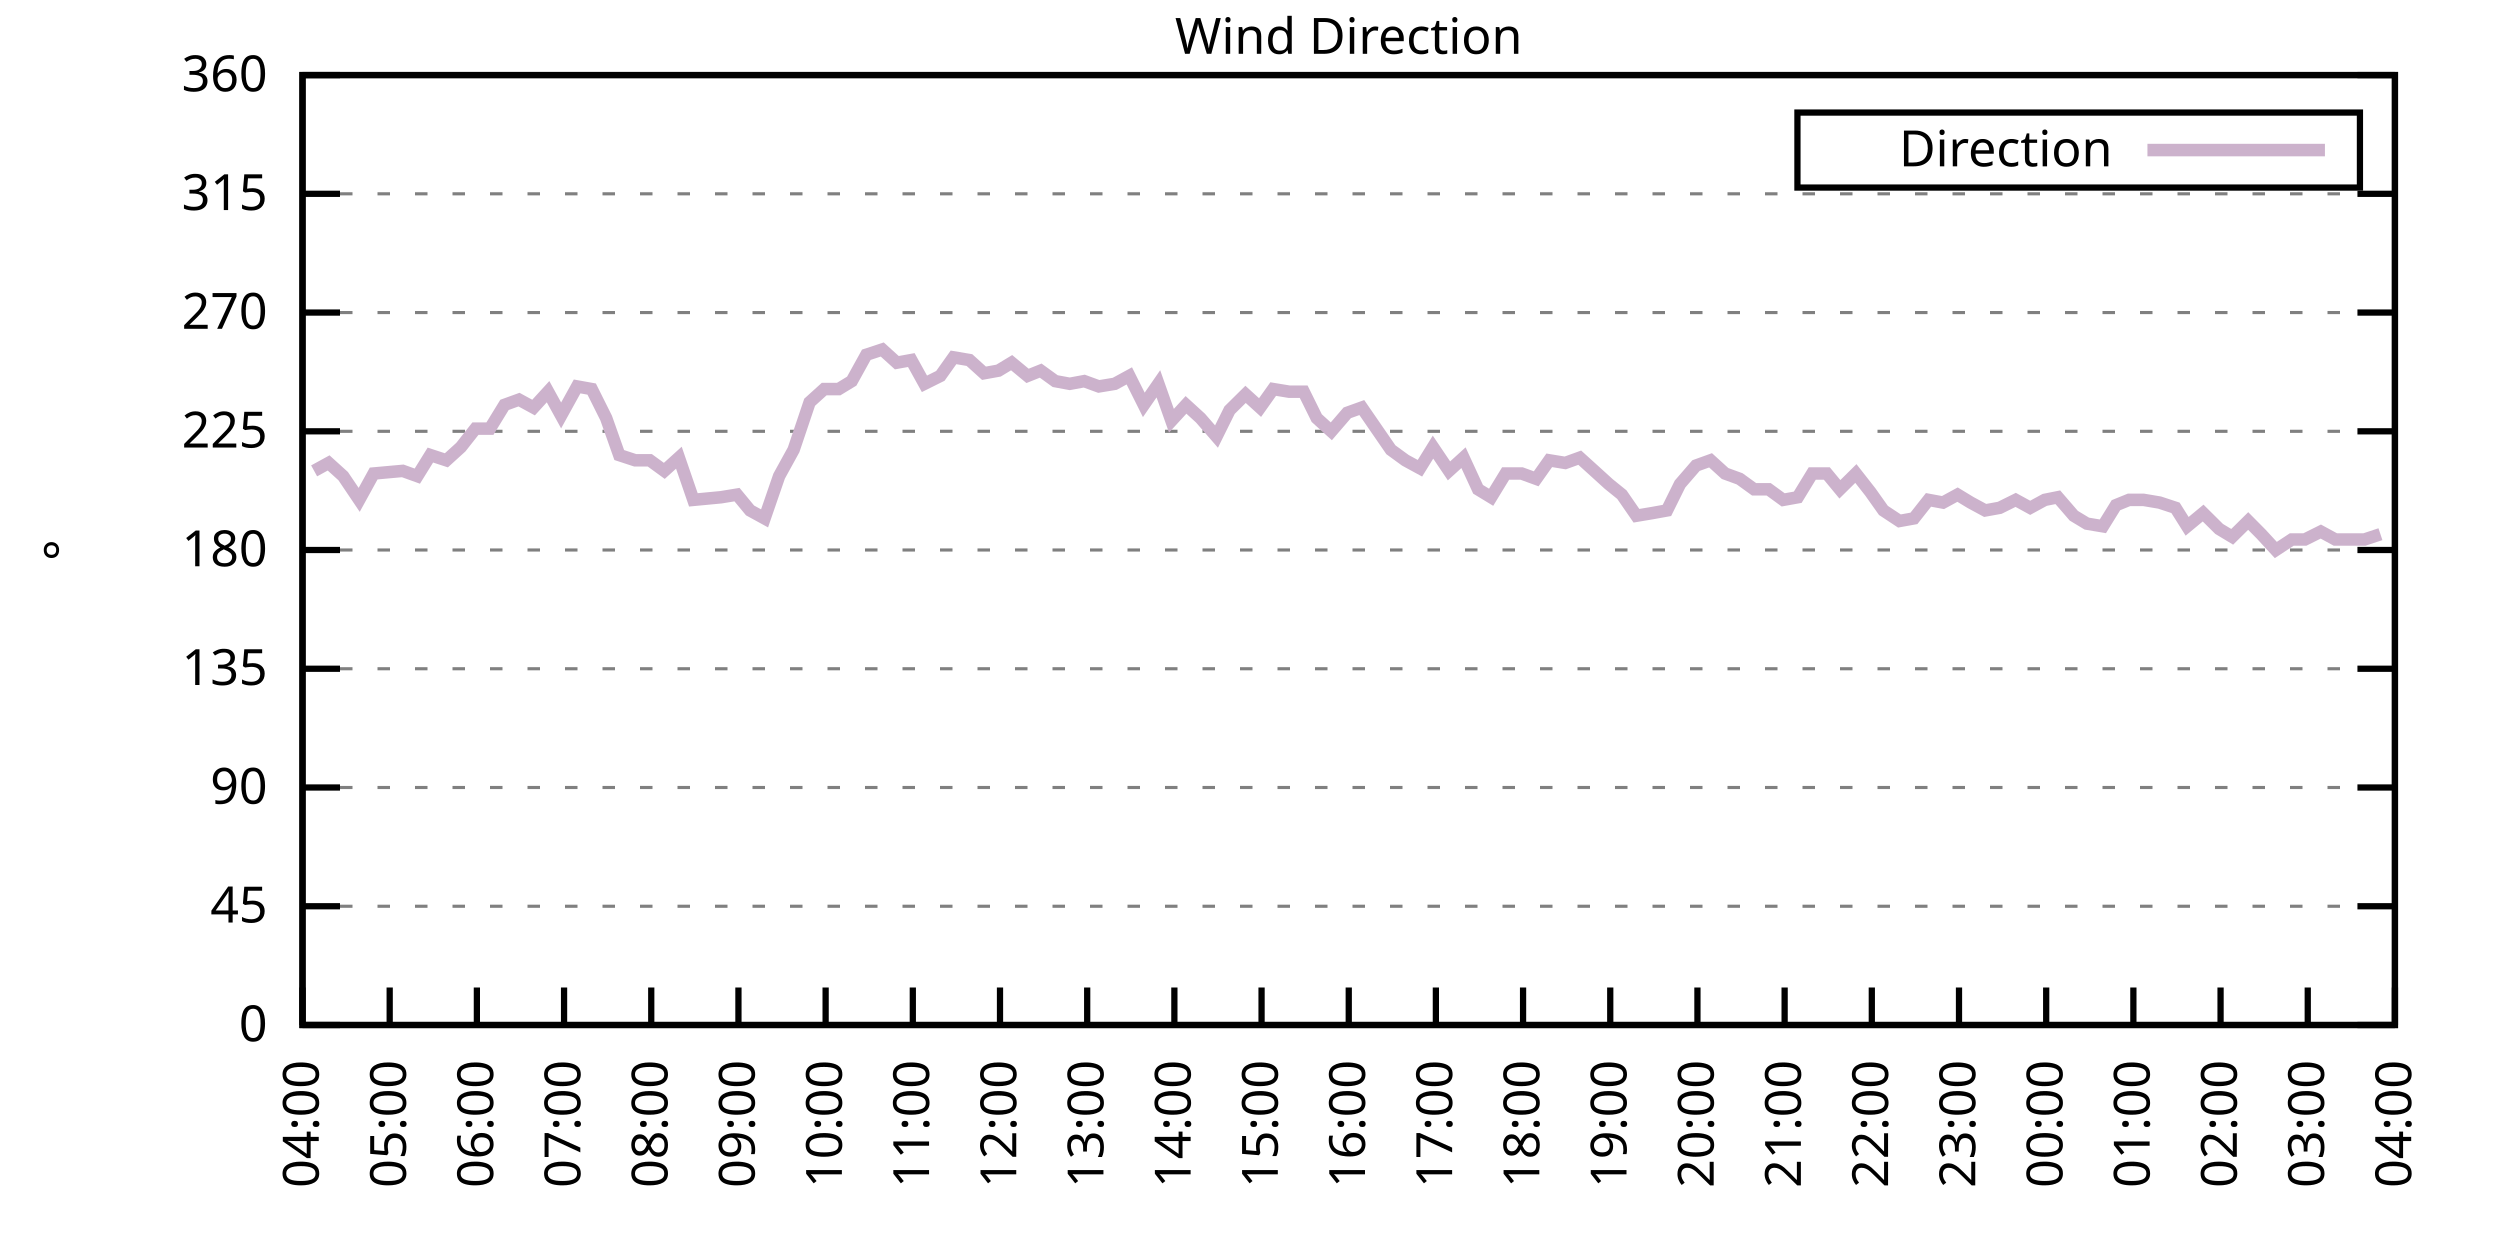
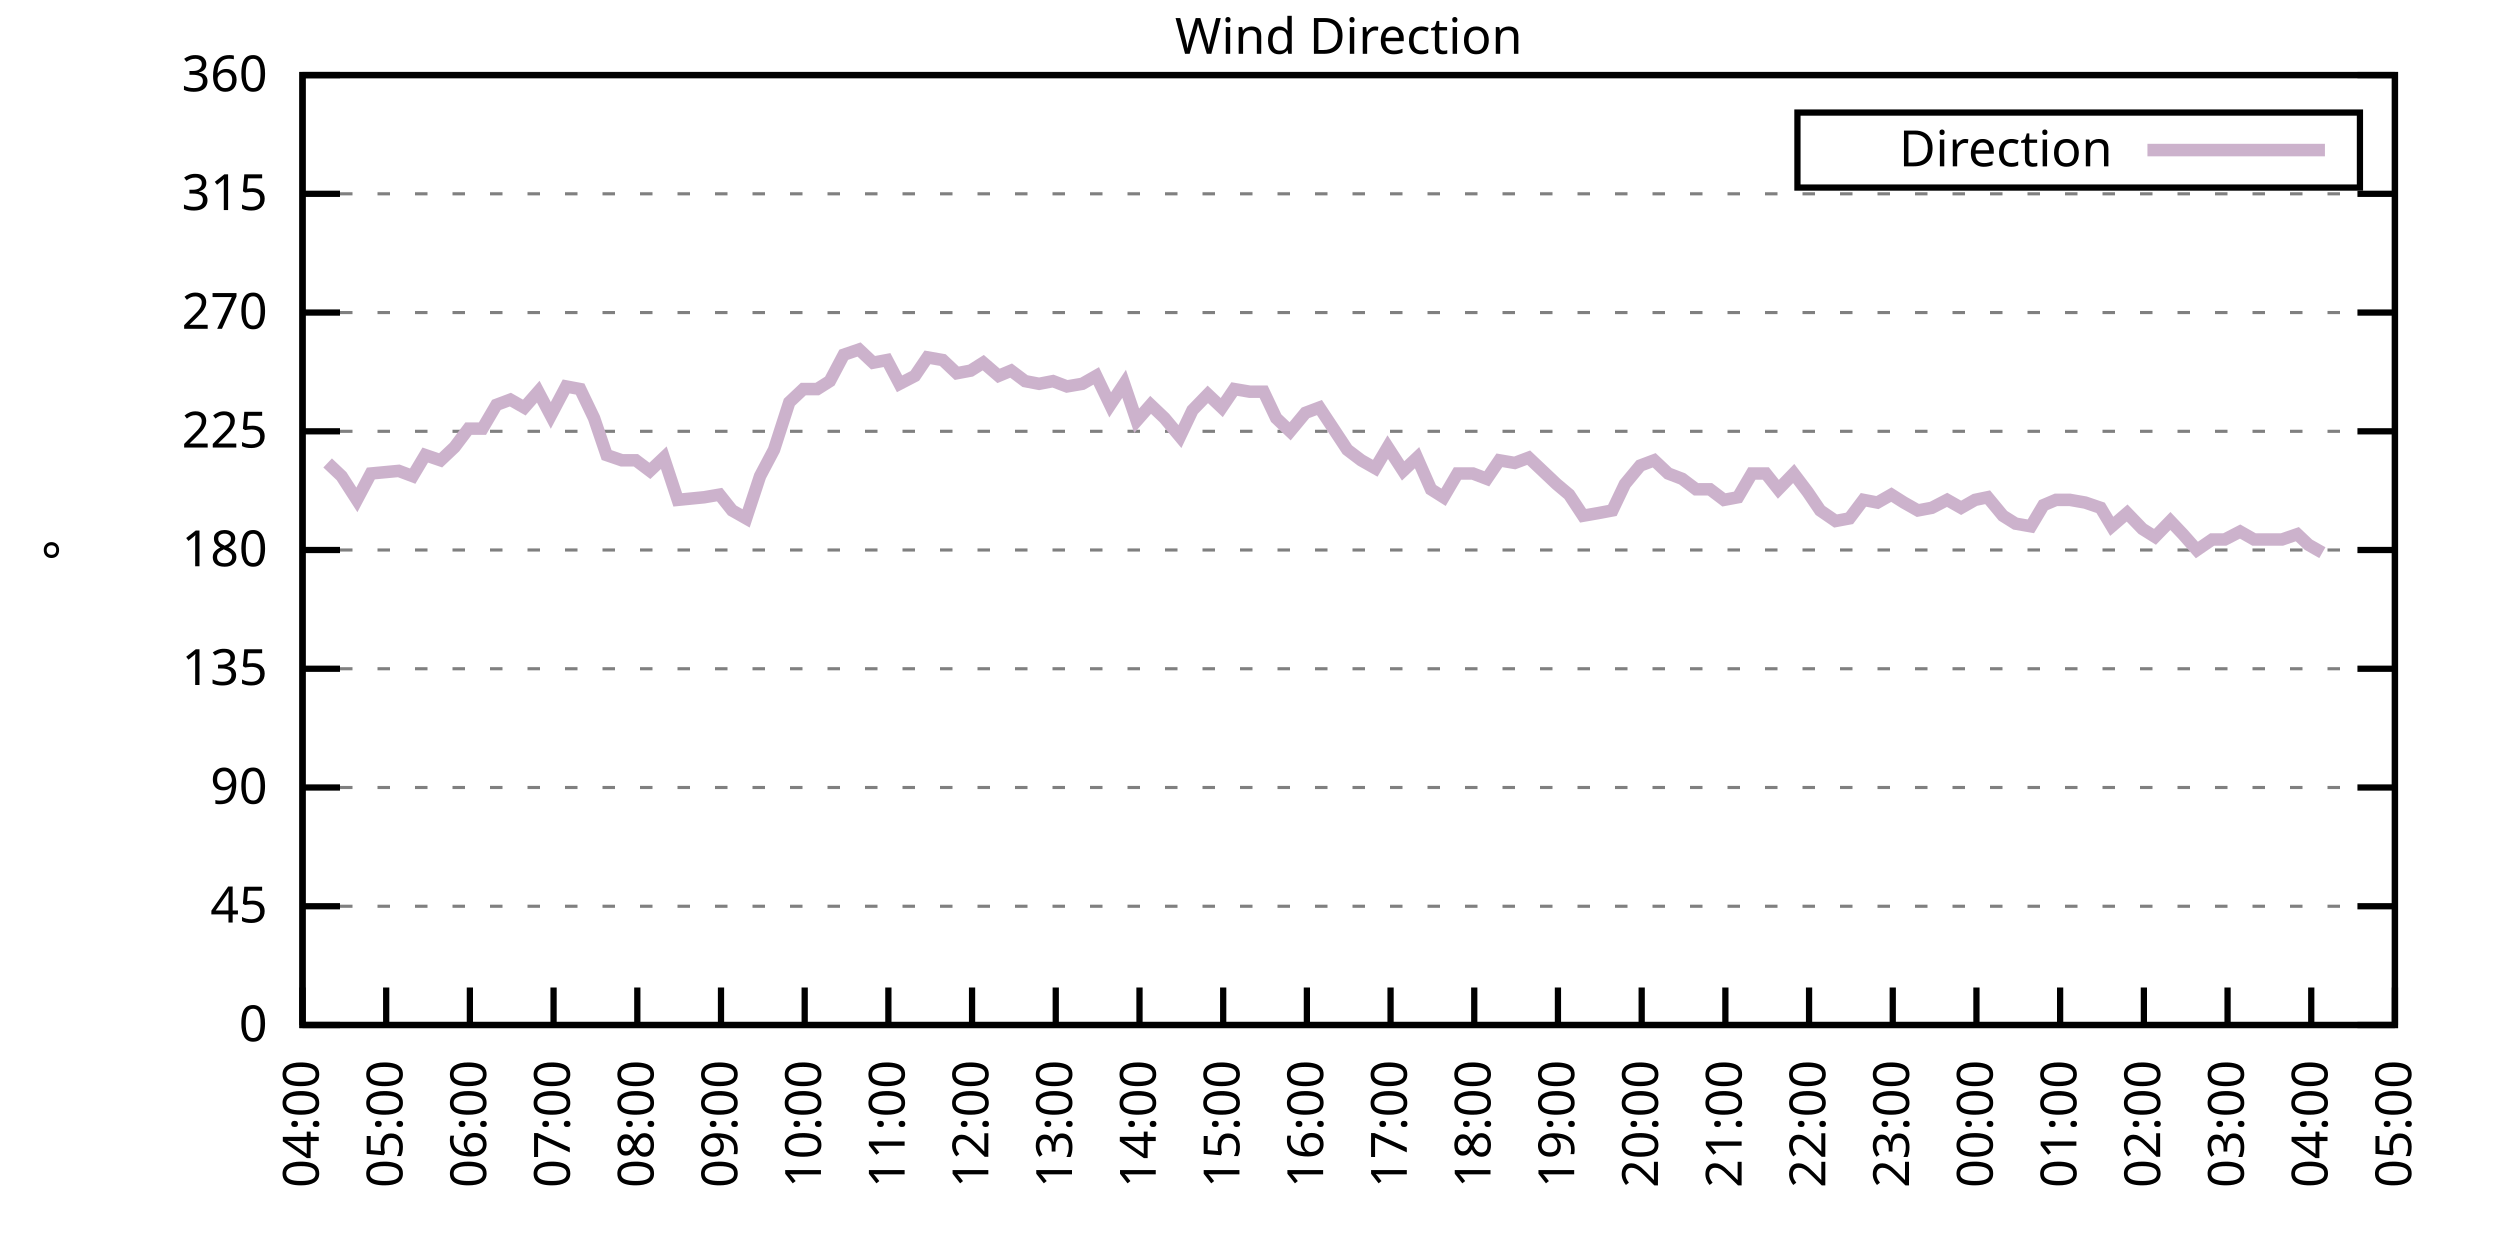
<svg xmlns="http://www.w3.org/2000/svg" xmlns:xlink="http://www.w3.org/1999/xlink" width="400" height="200" viewBox="0 0 400 200">
  <g id="gnuplot_canvas">
    <rect x="0" y="0" width="400" height="200" fill="none" />
    <defs>
      <circle id="gpDot" r="0.5" stroke-width="0.5" stroke="currentColor" />
      <path id="gpPt0" stroke-width="0.333" stroke="currentColor" d="M-1,0 h2 M0,-1 v2" />
      <path id="gpPt1" stroke-width="0.333" stroke="currentColor" d="M-1,-1 L1,1 M1,-1 L-1,1" />
      <path id="gpPt2" stroke-width="0.333" stroke="currentColor" d="M-1,0 L1,0 M0,-1 L0,1 M-1,-1 L1,1 M-1,1 L1,-1" />
      <rect id="gpPt3" stroke-width="0.333" stroke="currentColor" x="-1" y="-1" width="2" height="2" />
      <rect id="gpPt4" stroke-width="0.333" stroke="currentColor" fill="currentColor" x="-1" y="-1" width="2" height="2" />
      <circle id="gpPt5" stroke-width="0.333" stroke="currentColor" cx="0" cy="0" r="1" />
      <use xlink:href="#gpPt5" id="gpPt6" fill="currentColor" stroke="none" />
      <path id="gpPt7" stroke-width="0.333" stroke="currentColor" d="M0,-1.33 L-1.33,0.67 L1.33,0.67 z" />
      <use xlink:href="#gpPt7" id="gpPt8" fill="currentColor" stroke="none" />
      <use xlink:href="#gpPt7" id="gpPt9" stroke="currentColor" transform="rotate(180)" />
      <use xlink:href="#gpPt9" id="gpPt10" fill="currentColor" stroke="none" />
      <use xlink:href="#gpPt3" id="gpPt11" stroke="currentColor" transform="rotate(45)" />
      <use xlink:href="#gpPt11" id="gpPt12" fill="currentColor" stroke="none" />
      <path id="gpPt13" stroke-width="0.333" stroke="currentColor" d="M0,1.330 L1.265,0.411 L0.782,-1.067 L-0.782,-1.076 L-1.265,0.411 z" />
      <use xlink:href="#gpPt13" id="gpPt14" fill="currentColor" stroke="none" />
      <filter id="textbox" filterUnits="objectBoundingBox" x="0" y="0" height="1" width="1">
        <feFlood flood-color="white" flood-opacity="1" result="bgnd" />
        <feComposite in="SourceGraphic" in2="bgnd" operator="atop" />
      </filter>
      <filter id="greybox" filterUnits="objectBoundingBox" x="0" y="0" height="1" width="1">
        <feFlood flood-color="lightgrey" flood-opacity="1" result="grey" />
        <feComposite in="SourceGraphic" in2="grey" operator="atop" />
      </filter>
    </defs>
    <g fill="none" color="white" stroke="currentColor" stroke-width="1.00" stroke-linecap="butt" stroke-linejoin="miter">
</g>
    <g fill="none" color="black" stroke="currentColor" stroke-width="1.00" stroke-linecap="butt" stroke-linejoin="miter">
      <g stroke="none" shape-rendering="crispEdges">
        <polygon fill="rgb(255, 255, 255)" points="48.40,164.00 383.18,164.00 383.18,12.02 48.40,12.02 " />
      </g>
    </g>
    <g fill="none" color="black" stroke="currentColor" stroke-width="1.00" stroke-linecap="butt" stroke-linejoin="miter">
</g>
    <g fill="none" color="black" stroke="black" stroke-width="0.50" stroke-linecap="butt" stroke-linejoin="miter">
</g>
    <g fill="none" color="gray" stroke="currentColor" stroke-width="0.50" stroke-linecap="butt" stroke-linejoin="miter">
      <path stroke="gray" stroke-dasharray="2,4" class="gridline" d="M48.40,164.00 L383.19,164.00  " />
    </g>
    <g fill="none" color="gray" stroke="gray" stroke-width="1.00" stroke-linecap="butt" stroke-linejoin="miter">
</g>
    <g fill="none" color="black" stroke="currentColor" stroke-width="1.00" stroke-linecap="butt" stroke-linejoin="miter">
      <path stroke="black" d="M48.40,164.00 L54.40,164.00 M383.19,164.00 L377.19,164.00  " />
      <g transform="translate(42.80,166.60)" stroke="none" fill="black" font-family="Sans" font-size="8.00" text-anchor="end">
        <text>
          <tspan font-family="Sans"> 0</tspan>
        </text>
      </g>
    </g>
    <g fill="none" color="black" stroke="currentColor" stroke-width="1.00" stroke-linecap="butt" stroke-linejoin="miter">
</g>
    <g fill="none" color="black" stroke="black" stroke-width="0.50" stroke-linecap="butt" stroke-linejoin="miter">
</g>
    <g fill="none" color="gray" stroke="currentColor" stroke-width="0.50" stroke-linecap="butt" stroke-linejoin="miter">
      <path stroke="gray" stroke-dasharray="2,4" class="gridline" d="M48.40,145.00 L383.19,145.00  " />
    </g>
    <g fill="none" color="gray" stroke="gray" stroke-width="1.00" stroke-linecap="butt" stroke-linejoin="miter">
</g>
    <g fill="none" color="black" stroke="currentColor" stroke-width="1.00" stroke-linecap="butt" stroke-linejoin="miter">
      <path stroke="black" d="M48.40,145.00 L54.40,145.00 M383.19,145.00 L377.19,145.00  " />
      <g transform="translate(42.80,147.60)" stroke="none" fill="black" font-family="Sans" font-size="8.00" text-anchor="end">
        <text>
          <tspan font-family="Sans"> 45</tspan>
        </text>
      </g>
    </g>
    <g fill="none" color="black" stroke="currentColor" stroke-width="1.00" stroke-linecap="butt" stroke-linejoin="miter">
</g>
    <g fill="none" color="black" stroke="black" stroke-width="0.50" stroke-linecap="butt" stroke-linejoin="miter">
</g>
    <g fill="none" color="gray" stroke="currentColor" stroke-width="0.50" stroke-linecap="butt" stroke-linejoin="miter">
      <path stroke="gray" stroke-dasharray="2,4" class="gridline" d="M48.40,126.00 L383.19,126.00  " />
    </g>
    <g fill="none" color="gray" stroke="gray" stroke-width="1.00" stroke-linecap="butt" stroke-linejoin="miter">
</g>
    <g fill="none" color="black" stroke="currentColor" stroke-width="1.00" stroke-linecap="butt" stroke-linejoin="miter">
      <path stroke="black" d="M48.40,126.00 L54.40,126.00 M383.19,126.00 L377.19,126.00  " />
      <g transform="translate(42.80,128.60)" stroke="none" fill="black" font-family="Sans" font-size="8.00" text-anchor="end">
        <text>
          <tspan font-family="Sans"> 90</tspan>
        </text>
      </g>
    </g>
    <g fill="none" color="black" stroke="currentColor" stroke-width="1.00" stroke-linecap="butt" stroke-linejoin="miter">
</g>
    <g fill="none" color="black" stroke="black" stroke-width="0.50" stroke-linecap="butt" stroke-linejoin="miter">
</g>
    <g fill="none" color="gray" stroke="currentColor" stroke-width="0.50" stroke-linecap="butt" stroke-linejoin="miter">
      <path stroke="gray" stroke-dasharray="2,4" class="gridline" d="M48.40,107.00 L383.19,107.00  " />
    </g>
    <g fill="none" color="gray" stroke="gray" stroke-width="1.00" stroke-linecap="butt" stroke-linejoin="miter">
</g>
    <g fill="none" color="black" stroke="currentColor" stroke-width="1.00" stroke-linecap="butt" stroke-linejoin="miter">
      <path stroke="black" d="M48.40,107.00 L54.40,107.00 M383.19,107.00 L377.19,107.00  " />
      <g transform="translate(42.80,109.60)" stroke="none" fill="black" font-family="Sans" font-size="8.00" text-anchor="end">
        <text>
          <tspan font-family="Sans"> 135</tspan>
        </text>
      </g>
    </g>
    <g fill="none" color="black" stroke="currentColor" stroke-width="1.00" stroke-linecap="butt" stroke-linejoin="miter">
</g>
    <g fill="none" color="black" stroke="black" stroke-width="0.50" stroke-linecap="butt" stroke-linejoin="miter">
</g>
    <g fill="none" color="gray" stroke="currentColor" stroke-width="0.50" stroke-linecap="butt" stroke-linejoin="miter">
      <path stroke="gray" stroke-dasharray="2,4" class="gridline" d="M48.40,88.00 L383.19,88.00  " />
    </g>
    <g fill="none" color="gray" stroke="gray" stroke-width="1.00" stroke-linecap="butt" stroke-linejoin="miter">
</g>
    <g fill="none" color="black" stroke="currentColor" stroke-width="1.00" stroke-linecap="butt" stroke-linejoin="miter">
      <path stroke="black" d="M48.40,88.00 L54.40,88.00 M383.19,88.00 L377.19,88.00  " />
      <g transform="translate(42.80,90.60)" stroke="none" fill="black" font-family="Sans" font-size="8.00" text-anchor="end">
        <text>
          <tspan font-family="Sans"> 180</tspan>
        </text>
      </g>
    </g>
    <g fill="none" color="black" stroke="currentColor" stroke-width="1.00" stroke-linecap="butt" stroke-linejoin="miter">
</g>
    <g fill="none" color="black" stroke="black" stroke-width="0.50" stroke-linecap="butt" stroke-linejoin="miter">
</g>
    <g fill="none" color="gray" stroke="currentColor" stroke-width="0.50" stroke-linecap="butt" stroke-linejoin="miter">
      <path stroke="gray" stroke-dasharray="2,4" class="gridline" d="M48.40,69.01 L383.19,69.01  " />
    </g>
    <g fill="none" color="gray" stroke="gray" stroke-width="1.00" stroke-linecap="butt" stroke-linejoin="miter">
</g>
    <g fill="none" color="black" stroke="currentColor" stroke-width="1.00" stroke-linecap="butt" stroke-linejoin="miter">
      <path stroke="black" d="M48.40,69.01 L54.40,69.01 M383.19,69.01 L377.19,69.01  " />
      <g transform="translate(42.80,71.61)" stroke="none" fill="black" font-family="Sans" font-size="8.00" text-anchor="end">
        <text>
          <tspan font-family="Sans"> 225</tspan>
        </text>
      </g>
    </g>
    <g fill="none" color="black" stroke="currentColor" stroke-width="1.00" stroke-linecap="butt" stroke-linejoin="miter">
</g>
    <g fill="none" color="black" stroke="black" stroke-width="0.50" stroke-linecap="butt" stroke-linejoin="miter">
</g>
    <g fill="none" color="gray" stroke="currentColor" stroke-width="0.50" stroke-linecap="butt" stroke-linejoin="miter">
      <path stroke="gray" stroke-dasharray="2,4" class="gridline" d="M48.40,50.01 L383.19,50.01  " />
    </g>
    <g fill="none" color="gray" stroke="gray" stroke-width="1.00" stroke-linecap="butt" stroke-linejoin="miter">
</g>
    <g fill="none" color="black" stroke="currentColor" stroke-width="1.00" stroke-linecap="butt" stroke-linejoin="miter">
      <path stroke="black" d="M48.40,50.01 L54.40,50.01 M383.19,50.01 L377.19,50.01  " />
      <g transform="translate(42.80,52.61)" stroke="none" fill="black" font-family="Sans" font-size="8.00" text-anchor="end">
        <text>
          <tspan font-family="Sans"> 270</tspan>
        </text>
      </g>
    </g>
    <g fill="none" color="black" stroke="currentColor" stroke-width="1.00" stroke-linecap="butt" stroke-linejoin="miter">
</g>
    <g fill="none" color="black" stroke="black" stroke-width="0.50" stroke-linecap="butt" stroke-linejoin="miter">
</g>
    <g fill="none" color="gray" stroke="currentColor" stroke-width="0.50" stroke-linecap="butt" stroke-linejoin="miter">
      <path stroke="gray" stroke-dasharray="2,4" class="gridline" d="M48.40,31.01 L383.19,31.01  " />
    </g>
    <g fill="none" color="gray" stroke="gray" stroke-width="1.00" stroke-linecap="butt" stroke-linejoin="miter">
</g>
    <g fill="none" color="black" stroke="currentColor" stroke-width="1.00" stroke-linecap="butt" stroke-linejoin="miter">
      <path stroke="black" d="M48.40,31.01 L54.40,31.01 M383.19,31.01 L377.19,31.01  " />
      <g transform="translate(42.80,33.61)" stroke="none" fill="black" font-family="Sans" font-size="8.00" text-anchor="end">
        <text>
          <tspan font-family="Sans"> 315</tspan>
        </text>
      </g>
    </g>
    <g fill="none" color="black" stroke="currentColor" stroke-width="1.00" stroke-linecap="butt" stroke-linejoin="miter">
</g>
    <g fill="none" color="black" stroke="black" stroke-width="0.50" stroke-linecap="butt" stroke-linejoin="miter">
</g>
    <g fill="none" color="gray" stroke="currentColor" stroke-width="0.50" stroke-linecap="butt" stroke-linejoin="miter">
      <path stroke="gray" stroke-dasharray="2,4" class="gridline" d="M48.40,12.01 L383.19,12.01  " />
    </g>
    <g fill="none" color="gray" stroke="gray" stroke-width="1.00" stroke-linecap="butt" stroke-linejoin="miter">
</g>
    <g fill="none" color="black" stroke="currentColor" stroke-width="1.00" stroke-linecap="butt" stroke-linejoin="miter">
      <path stroke="black" d="M48.40,12.01 L54.40,12.01 M383.19,12.01 L377.19,12.01  " />
      <g transform="translate(42.80,14.61)" stroke="none" fill="black" font-family="Sans" font-size="8.00" text-anchor="end">
        <text>
          <tspan font-family="Sans"> 360</tspan>
        </text>
      </g>
    </g>
    <g fill="none" color="black" stroke="currentColor" stroke-width="1.00" stroke-linecap="butt" stroke-linejoin="miter">
      <path stroke="black" d="M48.40,164.00 L48.40,158.00  " />
      <g transform="translate(51.00,169.60) rotate(270.00)" stroke="none" fill="black" font-family="Sans" font-size="8.00" text-anchor="end">
        <text>
          <tspan font-family="Sans">04:00</tspan>
        </text>
      </g>
    </g>
    <g fill="none" color="black" stroke="currentColor" stroke-width="1.00" stroke-linecap="butt" stroke-linejoin="miter">
-       <path stroke="black" d="M62.35,164.00 L62.35,158.00  " />
-       <g transform="translate(64.95,169.60) rotate(270.00)" stroke="none" fill="black" font-family="Sans" font-size="8.00" text-anchor="end">
+       <path stroke="black" d="M61.79,164.00 L61.79,158.00  " />
+       <g transform="translate(64.39,169.60) rotate(270.00)" stroke="none" fill="black" font-family="Sans" font-size="8.00" text-anchor="end">
        <text>
          <tspan font-family="Sans">05:00</tspan>
        </text>
      </g>
    </g>
    <g fill="none" color="black" stroke="currentColor" stroke-width="1.00" stroke-linecap="butt" stroke-linejoin="miter">
-       <path stroke="black" d="M76.30,164.00 L76.30,158.00  " />
-       <g transform="translate(78.90,169.60) rotate(270.00)" stroke="none" fill="black" font-family="Sans" font-size="8.00" text-anchor="end">
+       <path stroke="black" d="M75.18,164.00 L75.18,158.00  " />
+       <g transform="translate(77.78,169.60) rotate(270.00)" stroke="none" fill="black" font-family="Sans" font-size="8.00" text-anchor="end">
        <text>
          <tspan font-family="Sans">06:00</tspan>
        </text>
      </g>
    </g>
    <g fill="none" color="black" stroke="currentColor" stroke-width="1.00" stroke-linecap="butt" stroke-linejoin="miter">
-       <path stroke="black" d="M90.25,164.00 L90.25,158.00  " />
-       <g transform="translate(92.85,169.60) rotate(270.00)" stroke="none" fill="black" font-family="Sans" font-size="8.00" text-anchor="end">
+       <path stroke="black" d="M88.57,164.00 L88.57,158.00  " />
+       <g transform="translate(91.17,169.60) rotate(270.00)" stroke="none" fill="black" font-family="Sans" font-size="8.00" text-anchor="end">
        <text>
          <tspan font-family="Sans">07:00</tspan>
        </text>
      </g>
    </g>
    <g fill="none" color="black" stroke="currentColor" stroke-width="1.00" stroke-linecap="butt" stroke-linejoin="miter">
-       <path stroke="black" d="M104.20,164.00 L104.20,158.00  " />
-       <g transform="translate(106.80,169.60) rotate(270.00)" stroke="none" fill="black" font-family="Sans" font-size="8.00" text-anchor="end">
+       <path stroke="black" d="M101.97,164.00 L101.97,158.00  " />
+       <g transform="translate(104.57,169.60) rotate(270.00)" stroke="none" fill="black" font-family="Sans" font-size="8.00" text-anchor="end">
        <text>
          <tspan font-family="Sans">08:00</tspan>
        </text>
      </g>
    </g>
    <g fill="none" color="black" stroke="currentColor" stroke-width="1.00" stroke-linecap="butt" stroke-linejoin="miter">
-       <path stroke="black" d="M118.15,164.00 L118.15,158.00  " />
-       <g transform="translate(120.75,169.60) rotate(270.00)" stroke="none" fill="black" font-family="Sans" font-size="8.00" text-anchor="end">
+       <path stroke="black" d="M115.36,164.00 L115.36,158.00  " />
+       <g transform="translate(117.96,169.60) rotate(270.00)" stroke="none" fill="black" font-family="Sans" font-size="8.00" text-anchor="end">
        <text>
          <tspan font-family="Sans">09:00</tspan>
        </text>
      </g>
    </g>
    <g fill="none" color="black" stroke="currentColor" stroke-width="1.00" stroke-linecap="butt" stroke-linejoin="miter">
-       <path stroke="black" d="M132.10,164.00 L132.10,158.00  " />
-       <g transform="translate(134.70,169.60) rotate(270.00)" stroke="none" fill="black" font-family="Sans" font-size="8.00" text-anchor="end">
+       <path stroke="black" d="M128.75,164.00 L128.75,158.00  " />
+       <g transform="translate(131.35,169.60) rotate(270.00)" stroke="none" fill="black" font-family="Sans" font-size="8.00" text-anchor="end">
        <text>
          <tspan font-family="Sans">10:00</tspan>
        </text>
      </g>
    </g>
    <g fill="none" color="black" stroke="currentColor" stroke-width="1.00" stroke-linecap="butt" stroke-linejoin="miter">
-       <path stroke="black" d="M146.05,164.00 L146.05,158.00  " />
-       <g transform="translate(148.65,169.60) rotate(270.00)" stroke="none" fill="black" font-family="Sans" font-size="8.00" text-anchor="end">
+       <path stroke="black" d="M142.14,164.00 L142.14,158.00  " />
+       <g transform="translate(144.74,169.60) rotate(270.00)" stroke="none" fill="black" font-family="Sans" font-size="8.00" text-anchor="end">
        <text>
          <tspan font-family="Sans">11:00</tspan>
        </text>
      </g>
    </g>
    <g fill="none" color="black" stroke="currentColor" stroke-width="1.00" stroke-linecap="butt" stroke-linejoin="miter">
-       <path stroke="black" d="M160.00,164.00 L160.00,158.00  " />
-       <g transform="translate(162.60,169.60) rotate(270.00)" stroke="none" fill="black" font-family="Sans" font-size="8.00" text-anchor="end">
+       <path stroke="black" d="M155.53,164.00 L155.53,158.00  " />
+       <g transform="translate(158.13,169.60) rotate(270.00)" stroke="none" fill="black" font-family="Sans" font-size="8.00" text-anchor="end">
        <text>
          <tspan font-family="Sans">12:00</tspan>
        </text>
      </g>
    </g>
    <g fill="none" color="black" stroke="currentColor" stroke-width="1.00" stroke-linecap="butt" stroke-linejoin="miter">
-       <path stroke="black" d="M173.95,164.00 L173.95,158.00  " />
-       <g transform="translate(176.55,169.60) rotate(270.00)" stroke="none" fill="black" font-family="Sans" font-size="8.00" text-anchor="end">
+       <path stroke="black" d="M168.92,164.00 L168.92,158.00  " />
+       <g transform="translate(171.52,169.60) rotate(270.00)" stroke="none" fill="black" font-family="Sans" font-size="8.00" text-anchor="end">
        <text>
          <tspan font-family="Sans">13:00</tspan>
        </text>
      </g>
    </g>
    <g fill="none" color="black" stroke="currentColor" stroke-width="1.00" stroke-linecap="butt" stroke-linejoin="miter">
-       <path stroke="black" d="M187.90,164.00 L187.90,158.00  " />
-       <g transform="translate(190.50,169.60) rotate(270.00)" stroke="none" fill="black" font-family="Sans" font-size="8.00" text-anchor="end">
+       <path stroke="black" d="M182.32,164.00 L182.32,158.00  " />
+       <g transform="translate(184.92,169.60) rotate(270.00)" stroke="none" fill="black" font-family="Sans" font-size="8.00" text-anchor="end">
        <text>
          <tspan font-family="Sans">14:00</tspan>
        </text>
      </g>
    </g>
    <g fill="none" color="black" stroke="currentColor" stroke-width="1.00" stroke-linecap="butt" stroke-linejoin="miter">
-       <path stroke="black" d="M201.85,164.00 L201.85,158.00  " />
-       <g transform="translate(204.45,169.60) rotate(270.00)" stroke="none" fill="black" font-family="Sans" font-size="8.00" text-anchor="end">
+       <path stroke="black" d="M195.71,164.00 L195.71,158.00  " />
+       <g transform="translate(198.31,169.60) rotate(270.00)" stroke="none" fill="black" font-family="Sans" font-size="8.00" text-anchor="end">
        <text>
          <tspan font-family="Sans">15:00</tspan>
        </text>
      </g>
    </g>
    <g fill="none" color="black" stroke="currentColor" stroke-width="1.00" stroke-linecap="butt" stroke-linejoin="miter">
-       <path stroke="black" d="M215.80,164.00 L215.80,158.00  " />
-       <g transform="translate(218.40,169.60) rotate(270.00)" stroke="none" fill="black" font-family="Sans" font-size="8.00" text-anchor="end">
+       <path stroke="black" d="M209.10,164.00 L209.10,158.00  " />
+       <g transform="translate(211.70,169.60) rotate(270.00)" stroke="none" fill="black" font-family="Sans" font-size="8.00" text-anchor="end">
        <text>
          <tspan font-family="Sans">16:00</tspan>
        </text>
      </g>
    </g>
    <g fill="none" color="black" stroke="currentColor" stroke-width="1.00" stroke-linecap="butt" stroke-linejoin="miter">
-       <path stroke="black" d="M229.74,164.00 L229.74,158.00  " />
-       <g transform="translate(232.34,169.60) rotate(270.00)" stroke="none" fill="black" font-family="Sans" font-size="8.00" text-anchor="end">
+       <path stroke="black" d="M222.49,164.00 L222.49,158.00  " />
+       <g transform="translate(225.09,169.60) rotate(270.00)" stroke="none" fill="black" font-family="Sans" font-size="8.00" text-anchor="end">
        <text>
          <tspan font-family="Sans">17:00</tspan>
        </text>
      </g>
    </g>
    <g fill="none" color="black" stroke="currentColor" stroke-width="1.00" stroke-linecap="butt" stroke-linejoin="miter">
-       <path stroke="black" d="M243.69,164.00 L243.69,158.00  " />
-       <g transform="translate(246.29,169.60) rotate(270.00)" stroke="none" fill="black" font-family="Sans" font-size="8.00" text-anchor="end">
+       <path stroke="black" d="M235.88,164.00 L235.88,158.00  " />
+       <g transform="translate(238.48,169.60) rotate(270.00)" stroke="none" fill="black" font-family="Sans" font-size="8.00" text-anchor="end">
        <text>
          <tspan font-family="Sans">18:00</tspan>
        </text>
      </g>
    </g>
    <g fill="none" color="black" stroke="currentColor" stroke-width="1.00" stroke-linecap="butt" stroke-linejoin="miter">
-       <path stroke="black" d="M257.64,164.00 L257.64,158.00  " />
-       <g transform="translate(260.24,169.60) rotate(270.00)" stroke="none" fill="black" font-family="Sans" font-size="8.00" text-anchor="end">
+       <path stroke="black" d="M249.27,164.00 L249.27,158.00  " />
+       <g transform="translate(251.87,169.60) rotate(270.00)" stroke="none" fill="black" font-family="Sans" font-size="8.00" text-anchor="end">
        <text>
          <tspan font-family="Sans">19:00</tspan>
        </text>
      </g>
    </g>
    <g fill="none" color="black" stroke="currentColor" stroke-width="1.00" stroke-linecap="butt" stroke-linejoin="miter">
-       <path stroke="black" d="M271.59,164.00 L271.59,158.00  " />
-       <g transform="translate(274.19,169.60) rotate(270.00)" stroke="none" fill="black" font-family="Sans" font-size="8.00" text-anchor="end">
+       <path stroke="black" d="M262.67,164.00 L262.67,158.00  " />
+       <g transform="translate(265.27,169.60) rotate(270.00)" stroke="none" fill="black" font-family="Sans" font-size="8.00" text-anchor="end">
        <text>
          <tspan font-family="Sans">20:00</tspan>
        </text>
      </g>
    </g>
    <g fill="none" color="black" stroke="currentColor" stroke-width="1.00" stroke-linecap="butt" stroke-linejoin="miter">
-       <path stroke="black" d="M285.54,164.00 L285.54,158.00  " />
-       <g transform="translate(288.14,169.60) rotate(270.00)" stroke="none" fill="black" font-family="Sans" font-size="8.00" text-anchor="end">
+       <path stroke="black" d="M276.06,164.00 L276.06,158.00  " />
+       <g transform="translate(278.66,169.60) rotate(270.00)" stroke="none" fill="black" font-family="Sans" font-size="8.00" text-anchor="end">
        <text>
          <tspan font-family="Sans">21:00</tspan>
        </text>
      </g>
    </g>
    <g fill="none" color="black" stroke="currentColor" stroke-width="1.00" stroke-linecap="butt" stroke-linejoin="miter">
-       <path stroke="black" d="M299.49,164.00 L299.49,158.00  " />
-       <g transform="translate(302.09,169.60) rotate(270.00)" stroke="none" fill="black" font-family="Sans" font-size="8.00" text-anchor="end">
+       <path stroke="black" d="M289.45,164.00 L289.45,158.00  " />
+       <g transform="translate(292.05,169.60) rotate(270.00)" stroke="none" fill="black" font-family="Sans" font-size="8.00" text-anchor="end">
        <text>
          <tspan font-family="Sans">22:00</tspan>
        </text>
      </g>
    </g>
    <g fill="none" color="black" stroke="currentColor" stroke-width="1.00" stroke-linecap="butt" stroke-linejoin="miter">
-       <path stroke="black" d="M313.44,164.00 L313.44,158.00  " />
-       <g transform="translate(316.04,169.60) rotate(270.00)" stroke="none" fill="black" font-family="Sans" font-size="8.00" text-anchor="end">
+       <path stroke="black" d="M302.84,164.00 L302.84,158.00  " />
+       <g transform="translate(305.44,169.60) rotate(270.00)" stroke="none" fill="black" font-family="Sans" font-size="8.00" text-anchor="end">
        <text>
          <tspan font-family="Sans">23:00</tspan>
        </text>
      </g>
    </g>
    <g fill="none" color="black" stroke="currentColor" stroke-width="1.00" stroke-linecap="butt" stroke-linejoin="miter">
-       <path stroke="black" d="M327.39,164.00 L327.39,158.00  " />
-       <g transform="translate(329.99,169.60) rotate(270.00)" stroke="none" fill="black" font-family="Sans" font-size="8.00" text-anchor="end">
+       <path stroke="black" d="M316.23,164.00 L316.23,158.00  " />
+       <g transform="translate(318.83,169.60) rotate(270.00)" stroke="none" fill="black" font-family="Sans" font-size="8.00" text-anchor="end">
        <text>
          <tspan font-family="Sans">00:00</tspan>
        </text>
      </g>
    </g>
    <g fill="none" color="black" stroke="currentColor" stroke-width="1.00" stroke-linecap="butt" stroke-linejoin="miter">
-       <path stroke="black" d="M341.34,164.00 L341.34,158.00  " />
-       <g transform="translate(343.94,169.60) rotate(270.00)" stroke="none" fill="black" font-family="Sans" font-size="8.00" text-anchor="end">
+       <path stroke="black" d="M329.62,164.00 L329.62,158.00  " />
+       <g transform="translate(332.22,169.60) rotate(270.00)" stroke="none" fill="black" font-family="Sans" font-size="8.00" text-anchor="end">
        <text>
          <tspan font-family="Sans">01:00</tspan>
        </text>
      </g>
    </g>
    <g fill="none" color="black" stroke="currentColor" stroke-width="1.00" stroke-linecap="butt" stroke-linejoin="miter">
-       <path stroke="black" d="M355.29,164.00 L355.29,158.00  " />
-       <g transform="translate(357.89,169.60) rotate(270.00)" stroke="none" fill="black" font-family="Sans" font-size="8.00" text-anchor="end">
+       <path stroke="black" d="M343.02,164.00 L343.02,158.00  " />
+       <g transform="translate(345.62,169.60) rotate(270.00)" stroke="none" fill="black" font-family="Sans" font-size="8.00" text-anchor="end">
        <text>
          <tspan font-family="Sans">02:00</tspan>
        </text>
      </g>
    </g>
    <g fill="none" color="black" stroke="currentColor" stroke-width="1.00" stroke-linecap="butt" stroke-linejoin="miter">
-       <path stroke="black" d="M369.24,164.00 L369.24,158.00  " />
-       <g transform="translate(371.84,169.60) rotate(270.00)" stroke="none" fill="black" font-family="Sans" font-size="8.00" text-anchor="end">
+       <path stroke="black" d="M356.41,164.00 L356.41,158.00  " />
+       <g transform="translate(359.01,169.60) rotate(270.00)" stroke="none" fill="black" font-family="Sans" font-size="8.00" text-anchor="end">
        <text>
          <tspan font-family="Sans">03:00</tspan>
+         </text>
+       </g>
+     </g>
+     <g fill="none" color="black" stroke="currentColor" stroke-width="1.00" stroke-linecap="butt" stroke-linejoin="miter">
+       <path stroke="black" d="M369.80,164.00 L369.80,158.00  " />
+       <g transform="translate(372.40,169.60) rotate(270.00)" stroke="none" fill="black" font-family="Sans" font-size="8.00" text-anchor="end">
+         <text>
+           <tspan font-family="Sans">04:00</tspan>
        </text>
      </g>
    </g>
    <g fill="none" color="black" stroke="currentColor" stroke-width="1.00" stroke-linecap="butt" stroke-linejoin="miter">
      <path stroke="black" d="M383.19,164.00 L383.19,158.00  " />
      <g transform="translate(385.79,169.60) rotate(270.00)" stroke="none" fill="black" font-family="Sans" font-size="8.00" text-anchor="end">
        <text>
-           <tspan font-family="Sans">04:00</tspan>
+           <tspan font-family="Sans">05:00</tspan>
        </text>
      </g>
    </g>
    <g fill="none" color="black" stroke="currentColor" stroke-width="1.00" stroke-linecap="butt" stroke-linejoin="miter">
</g>
    <g fill="none" color="black" stroke="currentColor" stroke-width="1.00" stroke-linecap="butt" stroke-linejoin="miter">
      <path stroke="black" d="M48.40,12.01 L48.40,164.00 L383.19,164.00 L383.19,12.01 L48.40,12.01 Z  " />
    </g>
    <g fill="none" color="black" stroke="currentColor" stroke-width="1.00" stroke-linecap="butt" stroke-linejoin="miter">
</g>
    <g fill="none" color="black" stroke="currentColor" stroke-width="1.00" stroke-linecap="butt" stroke-linejoin="miter">
      <path stroke="black" d="M287.59,30.01 L287.59,18.01 L377.59,18.01 L377.59,30.01 L287.59,30.01 Z  " />
    </g>
    <g id="Wind_direction_plot_1">
      <g fill="none" color="white" stroke="black" stroke-width="2.00" stroke-linecap="butt" stroke-linejoin="miter">
</g>
      <g fill="none" color="black" stroke="currentColor" stroke-width="2.00" stroke-linecap="butt" stroke-linejoin="miter">
        <g transform="translate(337.99,26.61)" stroke="none" fill="black" font-family="Sans" font-size="8.00" text-anchor="end">
          <text>
            <tspan font-family="Sans">Direction</tspan>
          </text>
        </g>
      </g>
      <g fill="none" color="black" stroke="currentColor" stroke-width="2.00" stroke-linecap="butt" stroke-linejoin="miter">
-         <path stroke="rgb(204, 178, 204)" d="M343.59,24.01 L371.99,24.01 M50.26,75.34 L52.58,74.07 L54.91,76.18 L57.47,79.98 L59.79,75.76 L64.44,75.34   L66.77,76.18 L68.86,72.81 L71.42,73.65 L73.74,71.54 L76.07,68.58 L78.39,68.58 L80.72,64.78 L83.04,63.94   L85.37,65.21 L87.69,62.67 L89.78,66.47 L92.34,61.83 L94.67,62.25 L96.99,66.90 L99.08,72.81 L101.64,73.65   L103.97,73.65 L106.29,75.34 L108.62,73.23 L110.94,79.98 L115.36,79.56 L117.92,79.14 L120.01,81.67 L122.33,82.94   L124.66,76.18 L126.98,71.96 L129.54,64.36 L131.87,62.25 L134.19,62.25 L136.28,60.98 L138.61,56.76 L141.16,55.92   L143.49,58.03 L145.81,57.61 L147.91,61.41 L150.46,60.14 L152.56,57.18 L155.11,57.61 L157.44,59.72 L159.76,59.30   L161.86,58.03 L164.41,60.14 L166.51,59.30 L168.83,60.98 L171.16,61.41 L173.48,60.98 L175.81,61.83 L178.36,61.41   L180.69,60.14 L183.01,64.78 L185.34,61.41 L187.43,67.32 L189.76,64.78 L192.08,66.90 L194.64,69.85 L196.73,65.63   L199.29,63.10 L201.61,65.21 L203.71,62.25 L206.26,62.67 L208.59,62.67 L210.68,66.90 L213.01,69.01 L215.56,66.05   L217.89,65.21 L220.21,68.58 L222.54,71.96 L224.86,73.65 L227.19,74.92 L229.28,71.54 L231.84,75.34 L234.16,73.23   L236.49,78.29 L238.58,79.56 L240.90,75.76 L243.46,75.76 L245.79,76.61 L247.88,73.65 L250.44,74.07 L252.76,73.23   L255.09,75.34 L257.41,77.45 L259.50,79.14 L261.83,82.52 L264.39,82.09 L266.71,81.67 L268.80,77.45 L271.36,74.49   L273.69,73.65 L276.01,75.76 L278.34,76.61 L280.66,78.29 L282.99,78.29 L285.31,79.98 L287.64,79.56 L289.96,75.76   L292.29,75.76 L294.38,78.29 L296.94,75.76 L299.26,78.72 L301.35,81.67 L303.91,83.36 L306.23,82.94 L308.56,79.98   L310.88,80.41 L313.21,79.14 L315.30,80.41 L317.63,81.67 L319.95,81.25 L322.51,79.98 L324.83,81.25 L327.16,79.98   L329.25,79.56 L331.81,82.52 L333.90,83.78 L336.46,84.21 L338.55,80.83 L340.64,79.98 L342.97,79.98 L345.53,80.41   L348.08,81.25 L349.94,84.21 L352.50,82.09 L355.06,84.63 L357.15,85.89 L359.71,83.36 L361.80,85.47 L364.13,88.00   L366.68,86.32 L368.78,86.32 L371.33,85.05 L373.66,86.32 L375.98,86.32 L378.31,86.32 L380.87,85.47  " />
+         <path stroke="rgb(204, 178, 204)" d="M343.59,24.01 L371.99,24.01 M52.42,74.07 L54.65,76.18 L57.10,79.98 L59.34,75.76 L63.80,75.34 L66.03,76.18   L68.04,72.81 L70.50,73.65 L72.73,71.54 L74.96,68.58 L77.19,68.58 L79.42,64.78 L81.66,63.94 L83.89,65.21   L86.12,62.67 L88.13,66.47 L90.58,61.83 L92.82,62.25 L95.05,66.90 L97.06,72.81 L99.51,73.65 L101.74,73.65   L103.98,75.34 L106.21,73.23 L108.44,79.98 L112.68,79.56 L115.13,79.14 L117.14,81.67 L119.38,82.94 L121.61,76.18   L123.84,71.96 L126.29,64.36 L128.53,62.25 L130.76,62.25 L132.77,60.98 L135.00,56.76 L137.45,55.92 L139.69,58.03   L141.92,57.61 L143.93,61.41 L146.38,60.14 L148.39,57.18 L150.85,57.61 L153.08,59.72 L155.31,59.30 L157.32,58.03   L159.77,60.14 L161.78,59.30 L164.01,60.98 L166.25,61.41 L168.48,60.98 L170.71,61.83 L173.17,61.41 L175.40,60.14   L177.63,64.78 L179.86,61.41 L181.87,67.32 L184.10,64.78 L186.33,66.90 L188.79,69.85 L190.80,65.63 L193.25,63.10   L195.48,65.21 L197.49,62.25 L199.95,62.67 L202.18,62.67 L204.19,66.90 L206.42,69.01 L208.88,66.05 L211.11,65.21   L213.34,68.58 L215.57,71.96 L217.80,73.65 L220.04,74.92 L222.04,71.54 L224.50,75.34 L226.73,73.23 L228.96,78.29   L230.97,79.56 L233.20,75.76 L235.66,75.76 L237.89,76.61 L239.90,73.65 L242.36,74.07 L244.59,73.23 L246.82,75.34   L249.05,77.45 L251.06,79.14 L253.29,82.52 L255.75,82.09 L257.98,81.67 L259.99,77.45 L262.44,74.49 L264.67,73.65   L266.91,75.76 L269.14,76.61 L271.37,78.29 L273.60,78.29 L275.83,79.98 L278.07,79.56 L280.30,75.76 L282.53,75.76   L284.54,78.29 L286.99,75.76 L289.23,78.72 L291.23,81.67 L293.69,83.36 L295.92,82.94 L298.15,79.98 L300.39,80.41   L302.62,79.14 L304.63,80.41 L306.86,81.67 L309.09,81.25 L311.54,79.98 L313.78,81.25 L316.01,79.98 L318.02,79.56   L320.47,82.52 L322.48,83.78 L324.94,84.21 L326.95,80.83 L328.95,79.98 L331.19,79.98 L333.64,80.41 L336.10,81.25   L337.88,84.21 L340.34,82.09 L342.79,84.63 L344.80,85.89 L347.26,83.36 L349.26,85.47 L351.50,88.00 L353.95,86.32   L355.96,86.32 L358.42,85.05 L360.65,86.32 L362.88,86.32 L365.11,86.32 L367.57,85.47 L369.35,87.16 L371.58,88.43    " />
      </g>
    </g>
    <g fill="none" color="black" stroke="currentColor" stroke-width="2.00" stroke-linecap="butt" stroke-linejoin="miter">
</g>
    <g fill="none" color="black" stroke="black" stroke-width="1.00" stroke-linecap="butt" stroke-linejoin="miter">
</g>
    <g fill="none" color="black" stroke="currentColor" stroke-width="1.00" stroke-linecap="butt" stroke-linejoin="miter">
      <path stroke="black" d="M48.40,12.01 L48.40,164.00 L383.19,164.00 L383.19,12.01 L48.40,12.01 Z  " />
      <g transform="translate(12.80,88.01) rotate(270.00)" stroke="none" fill="black" font-family="Sans" font-size="8.00" text-anchor="middle">
        <text>
          <tspan font-family="Sans">°</tspan>
        </text>
      </g>
    </g>
    <g fill="none" color="black" stroke="currentColor" stroke-width="1.00" stroke-linecap="butt" stroke-linejoin="miter">
</g>
    <g fill="none" color="black" stroke="currentColor" stroke-width="1.00" stroke-linecap="butt" stroke-linejoin="miter">
      <g transform="translate(215.79,8.61)" stroke="none" fill="black" font-family="Sans" font-size="8.00" text-anchor="middle">
        <text>
          <tspan font-family="Sans">Wind Direction</tspan>
        </text>
      </g>
    </g>
    <g fill="none" color="black" stroke="currentColor" stroke-width="1.00" stroke-linecap="butt" stroke-linejoin="miter">
</g>
  </g>
</svg>
